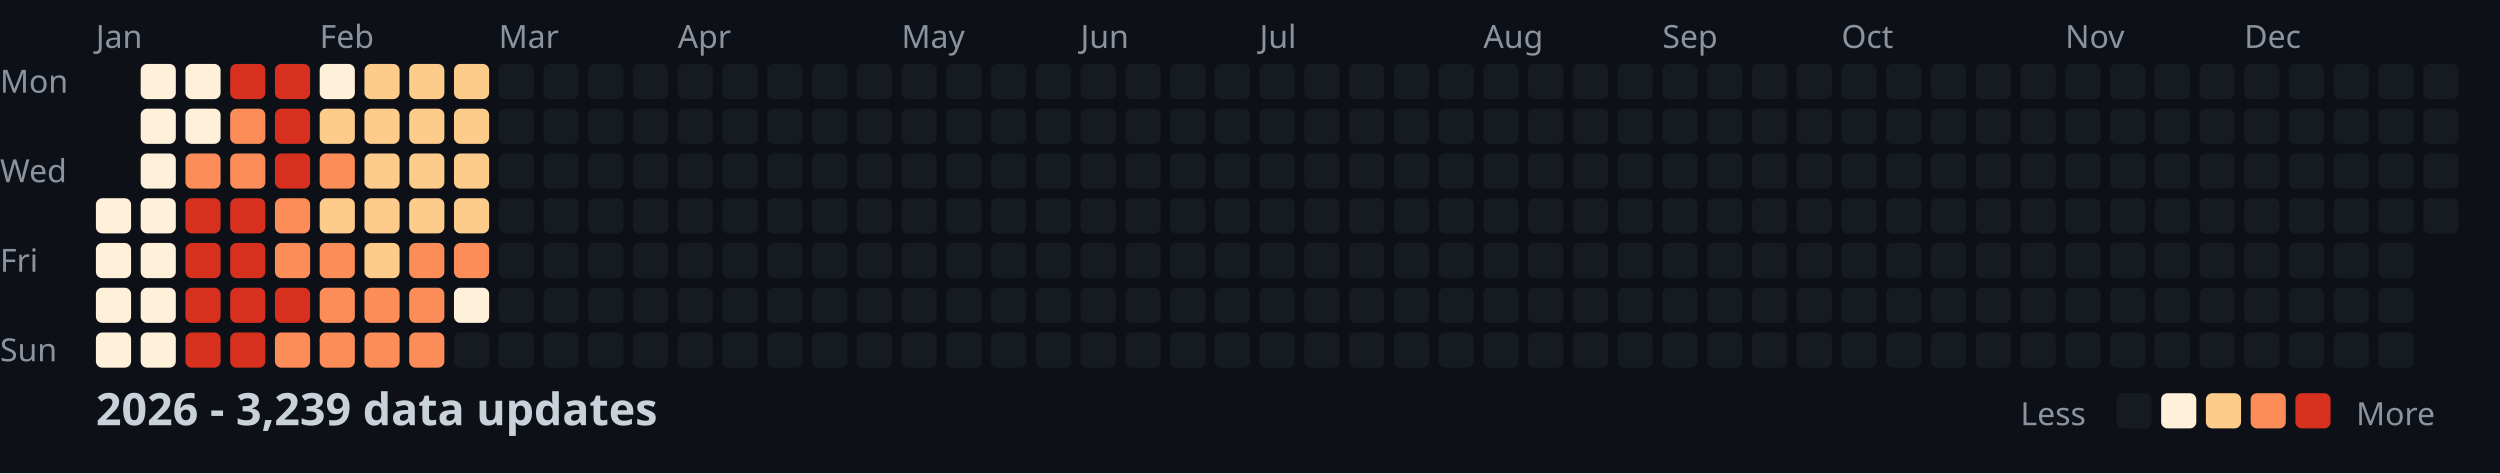
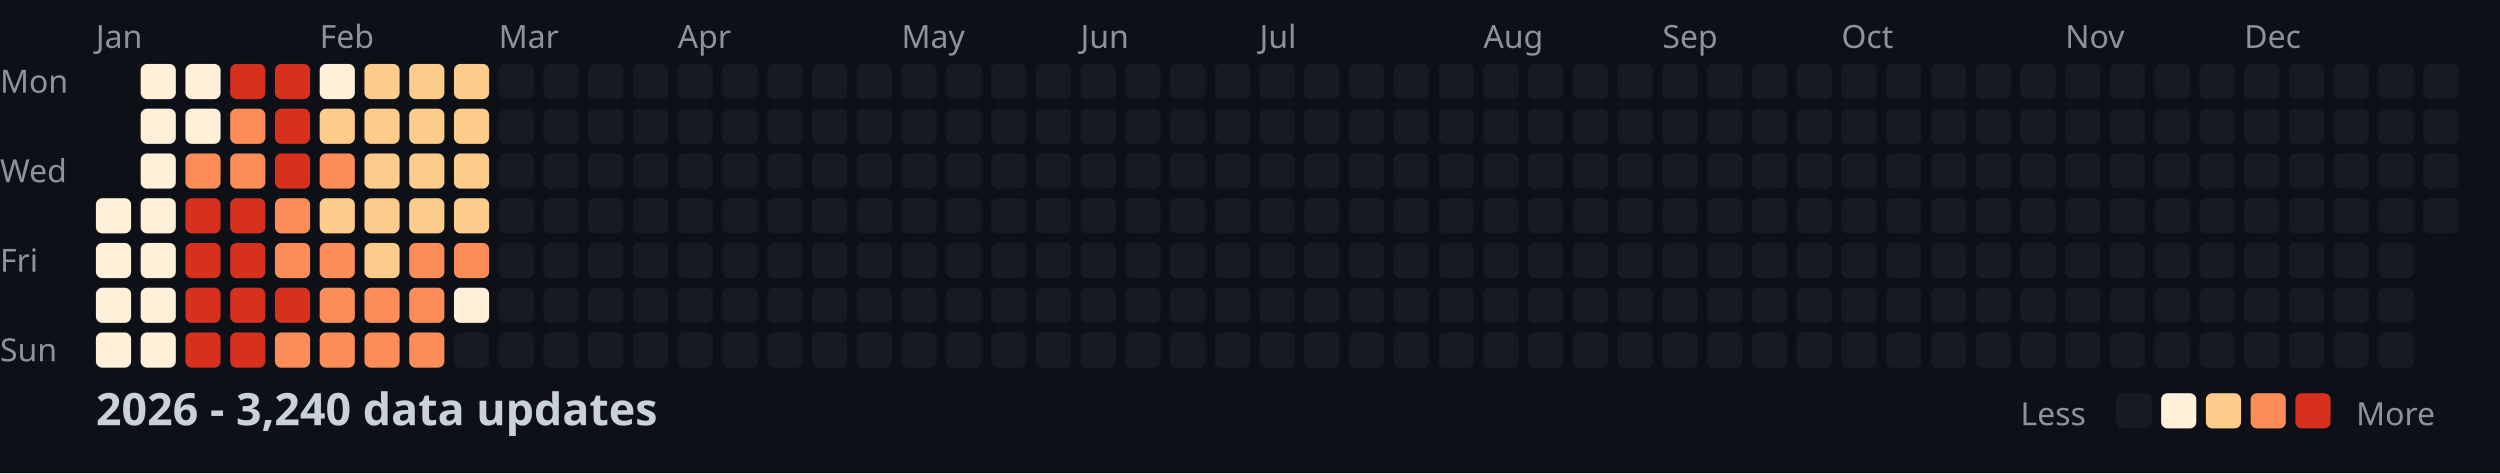
<svg xmlns="http://www.w3.org/2000/svg" width="782" height="148">
  <style>
    .month { font: 10px sans-serif; fill: #8b949e; }
    .day { font: 10px sans-serif; fill: #8b949e; }
    .title { font: bold 14px sans-serif; fill: #c9d1d9; }
    .legend { font: 10px sans-serif; fill: #8b949e; }
  </style>
  <rect width="100%" height="100%" fill="#0d1117" />
  <text x="0" y="29" class="day">Mon</text>
  <text x="0" y="57" class="day">Wed</text>
  <text x="0" y="85" class="day">Fri</text>
  <text x="0" y="113" class="day">Sun</text>
  <text x="30" y="15" class="month">Jan</text>
  <text x="100" y="15" class="month">Feb</text>
  <text x="156" y="15" class="month">Mar</text>
  <text x="212" y="15" class="month">Apr</text>
  <text x="282" y="15" class="month">May</text>
  <text x="338" y="15" class="month">Jun</text>
  <text x="394" y="15" class="month">Jul</text>
  <text x="464" y="15" class="month">Aug</text>
  <text x="520" y="15" class="month">Sep</text>
  <text x="576" y="15" class="month">Oct</text>
  <text x="646" y="15" class="month">Nov</text>
  <text x="702" y="15" class="month">Dec</text>
  <rect x="30" y="62" width="11" height="11" fill="#fef0d9" rx="2" />
  <rect x="30" y="76" width="11" height="11" fill="#fef0d9" rx="2" />
  <rect x="30" y="90" width="11" height="11" fill="#fef0d9" rx="2" />
  <rect x="30" y="104" width="11" height="11" fill="#fef0d9" rx="2" />
  <rect x="44" y="20" width="11" height="11" fill="#fef0d9" rx="2" />
  <rect x="44" y="34" width="11" height="11" fill="#fef0d9" rx="2" />
  <rect x="44" y="48" width="11" height="11" fill="#fef0d9" rx="2" />
  <rect x="44" y="62" width="11" height="11" fill="#fef0d9" rx="2" />
  <rect x="44" y="76" width="11" height="11" fill="#fef0d9" rx="2" />
  <rect x="44" y="90" width="11" height="11" fill="#fef0d9" rx="2" />
  <rect x="44" y="104" width="11" height="11" fill="#fef0d9" rx="2" />
  <rect x="58" y="20" width="11" height="11" fill="#fef0d9" rx="2" />
  <rect x="58" y="34" width="11" height="11" fill="#fef0d9" rx="2" />
  <rect x="58" y="48" width="11" height="11" fill="#fc8d59" rx="2" />
  <rect x="58" y="62" width="11" height="11" fill="#d7301f" rx="2" />
  <rect x="58" y="76" width="11" height="11" fill="#d7301f" rx="2" />
  <rect x="58" y="90" width="11" height="11" fill="#d7301f" rx="2" />
  <rect x="58" y="104" width="11" height="11" fill="#d7301f" rx="2" />
  <rect x="72" y="20" width="11" height="11" fill="#d7301f" rx="2" />
  <rect x="72" y="34" width="11" height="11" fill="#fc8d59" rx="2" />
  <rect x="72" y="48" width="11" height="11" fill="#fc8d59" rx="2" />
  <rect x="72" y="62" width="11" height="11" fill="#d7301f" rx="2" />
  <rect x="72" y="76" width="11" height="11" fill="#d7301f" rx="2" />
  <rect x="72" y="90" width="11" height="11" fill="#d7301f" rx="2" />
  <rect x="72" y="104" width="11" height="11" fill="#d7301f" rx="2" />
  <rect x="86" y="20" width="11" height="11" fill="#d7301f" rx="2" />
  <rect x="86" y="34" width="11" height="11" fill="#d7301f" rx="2" />
  <rect x="86" y="48" width="11" height="11" fill="#d7301f" rx="2" />
  <rect x="86" y="62" width="11" height="11" fill="#fc8d59" rx="2" />
  <rect x="86" y="76" width="11" height="11" fill="#fc8d59" rx="2" />
  <rect x="86" y="90" width="11" height="11" fill="#d7301f" rx="2" />
  <rect x="86" y="104" width="11" height="11" fill="#fc8d59" rx="2" />
  <rect x="100" y="20" width="11" height="11" fill="#fef0d9" rx="2" />
  <rect x="100" y="34" width="11" height="11" fill="#fdcc8a" rx="2" />
  <rect x="100" y="48" width="11" height="11" fill="#fc8d59" rx="2" />
  <rect x="100" y="62" width="11" height="11" fill="#fdcc8a" rx="2" />
  <rect x="100" y="76" width="11" height="11" fill="#fc8d59" rx="2" />
  <rect x="100" y="90" width="11" height="11" fill="#fc8d59" rx="2" />
  <rect x="100" y="104" width="11" height="11" fill="#fc8d59" rx="2" />
  <rect x="114" y="20" width="11" height="11" fill="#fdcc8a" rx="2" />
  <rect x="114" y="34" width="11" height="11" fill="#fdcc8a" rx="2" />
  <rect x="114" y="48" width="11" height="11" fill="#fdcc8a" rx="2" />
  <rect x="114" y="62" width="11" height="11" fill="#fdcc8a" rx="2" />
  <rect x="114" y="76" width="11" height="11" fill="#fdcc8a" rx="2" />
  <rect x="114" y="90" width="11" height="11" fill="#fc8d59" rx="2" />
  <rect x="114" y="104" width="11" height="11" fill="#fc8d59" rx="2" />
  <rect x="128" y="20" width="11" height="11" fill="#fdcc8a" rx="2" />
  <rect x="128" y="34" width="11" height="11" fill="#fdcc8a" rx="2" />
  <rect x="128" y="48" width="11" height="11" fill="#fdcc8a" rx="2" />
  <rect x="128" y="62" width="11" height="11" fill="#fdcc8a" rx="2" />
  <rect x="128" y="76" width="11" height="11" fill="#fc8d59" rx="2" />
  <rect x="128" y="90" width="11" height="11" fill="#fc8d59" rx="2" />
  <rect x="128" y="104" width="11" height="11" fill="#fc8d59" rx="2" />
  <rect x="142" y="20" width="11" height="11" fill="#fdcc8a" rx="2" />
  <rect x="142" y="34" width="11" height="11" fill="#fdcc8a" rx="2" />
  <rect x="142" y="48" width="11" height="11" fill="#fdcc8a" rx="2" />
  <rect x="142" y="62" width="11" height="11" fill="#fdcc8a" rx="2" />
  <rect x="142" y="76" width="11" height="11" fill="#fc8d59" rx="2" />
  <rect x="142" y="90" width="11" height="11" fill="#fef0d9" rx="2" />
  <rect x="142" y="104" width="11" height="11" fill="#161b22" rx="2" />
  <rect x="156" y="20" width="11" height="11" fill="#161b22" rx="2" />
  <rect x="156" y="34" width="11" height="11" fill="#161b22" rx="2" />
  <rect x="156" y="48" width="11" height="11" fill="#161b22" rx="2" />
  <rect x="156" y="62" width="11" height="11" fill="#161b22" rx="2" />
  <rect x="156" y="76" width="11" height="11" fill="#161b22" rx="2" />
  <rect x="156" y="90" width="11" height="11" fill="#161b22" rx="2" />
  <rect x="156" y="104" width="11" height="11" fill="#161b22" rx="2" />
  <rect x="170" y="20" width="11" height="11" fill="#161b22" rx="2" />
  <rect x="170" y="34" width="11" height="11" fill="#161b22" rx="2" />
  <rect x="170" y="48" width="11" height="11" fill="#161b22" rx="2" />
  <rect x="170" y="62" width="11" height="11" fill="#161b22" rx="2" />
  <rect x="170" y="76" width="11" height="11" fill="#161b22" rx="2" />
  <rect x="170" y="90" width="11" height="11" fill="#161b22" rx="2" />
  <rect x="170" y="104" width="11" height="11" fill="#161b22" rx="2" />
  <rect x="184" y="20" width="11" height="11" fill="#161b22" rx="2" />
  <rect x="184" y="34" width="11" height="11" fill="#161b22" rx="2" />
  <rect x="184" y="48" width="11" height="11" fill="#161b22" rx="2" />
  <rect x="184" y="62" width="11" height="11" fill="#161b22" rx="2" />
  <rect x="184" y="76" width="11" height="11" fill="#161b22" rx="2" />
  <rect x="184" y="90" width="11" height="11" fill="#161b22" rx="2" />
  <rect x="184" y="104" width="11" height="11" fill="#161b22" rx="2" />
  <rect x="198" y="20" width="11" height="11" fill="#161b22" rx="2" />
  <rect x="198" y="34" width="11" height="11" fill="#161b22" rx="2" />
  <rect x="198" y="48" width="11" height="11" fill="#161b22" rx="2" />
  <rect x="198" y="62" width="11" height="11" fill="#161b22" rx="2" />
  <rect x="198" y="76" width="11" height="11" fill="#161b22" rx="2" />
  <rect x="198" y="90" width="11" height="11" fill="#161b22" rx="2" />
  <rect x="198" y="104" width="11" height="11" fill="#161b22" rx="2" />
  <rect x="212" y="20" width="11" height="11" fill="#161b22" rx="2" />
  <rect x="212" y="34" width="11" height="11" fill="#161b22" rx="2" />
  <rect x="212" y="48" width="11" height="11" fill="#161b22" rx="2" />
  <rect x="212" y="62" width="11" height="11" fill="#161b22" rx="2" />
  <rect x="212" y="76" width="11" height="11" fill="#161b22" rx="2" />
  <rect x="212" y="90" width="11" height="11" fill="#161b22" rx="2" />
  <rect x="212" y="104" width="11" height="11" fill="#161b22" rx="2" />
  <rect x="226" y="20" width="11" height="11" fill="#161b22" rx="2" />
  <rect x="226" y="34" width="11" height="11" fill="#161b22" rx="2" />
  <rect x="226" y="48" width="11" height="11" fill="#161b22" rx="2" />
  <rect x="226" y="62" width="11" height="11" fill="#161b22" rx="2" />
  <rect x="226" y="76" width="11" height="11" fill="#161b22" rx="2" />
  <rect x="226" y="90" width="11" height="11" fill="#161b22" rx="2" />
  <rect x="226" y="104" width="11" height="11" fill="#161b22" rx="2" />
  <rect x="240" y="20" width="11" height="11" fill="#161b22" rx="2" />
  <rect x="240" y="34" width="11" height="11" fill="#161b22" rx="2" />
  <rect x="240" y="48" width="11" height="11" fill="#161b22" rx="2" />
  <rect x="240" y="62" width="11" height="11" fill="#161b22" rx="2" />
  <rect x="240" y="76" width="11" height="11" fill="#161b22" rx="2" />
  <rect x="240" y="90" width="11" height="11" fill="#161b22" rx="2" />
  <rect x="240" y="104" width="11" height="11" fill="#161b22" rx="2" />
  <rect x="254" y="20" width="11" height="11" fill="#161b22" rx="2" />
  <rect x="254" y="34" width="11" height="11" fill="#161b22" rx="2" />
  <rect x="254" y="48" width="11" height="11" fill="#161b22" rx="2" />
  <rect x="254" y="62" width="11" height="11" fill="#161b22" rx="2" />
  <rect x="254" y="76" width="11" height="11" fill="#161b22" rx="2" />
  <rect x="254" y="90" width="11" height="11" fill="#161b22" rx="2" />
  <rect x="254" y="104" width="11" height="11" fill="#161b22" rx="2" />
  <rect x="268" y="20" width="11" height="11" fill="#161b22" rx="2" />
  <rect x="268" y="34" width="11" height="11" fill="#161b22" rx="2" />
  <rect x="268" y="48" width="11" height="11" fill="#161b22" rx="2" />
  <rect x="268" y="62" width="11" height="11" fill="#161b22" rx="2" />
  <rect x="268" y="76" width="11" height="11" fill="#161b22" rx="2" />
  <rect x="268" y="90" width="11" height="11" fill="#161b22" rx="2" />
  <rect x="268" y="104" width="11" height="11" fill="#161b22" rx="2" />
  <rect x="282" y="20" width="11" height="11" fill="#161b22" rx="2" />
  <rect x="282" y="34" width="11" height="11" fill="#161b22" rx="2" />
  <rect x="282" y="48" width="11" height="11" fill="#161b22" rx="2" />
  <rect x="282" y="62" width="11" height="11" fill="#161b22" rx="2" />
  <rect x="282" y="76" width="11" height="11" fill="#161b22" rx="2" />
  <rect x="282" y="90" width="11" height="11" fill="#161b22" rx="2" />
  <rect x="282" y="104" width="11" height="11" fill="#161b22" rx="2" />
  <rect x="296" y="20" width="11" height="11" fill="#161b22" rx="2" />
  <rect x="296" y="34" width="11" height="11" fill="#161b22" rx="2" />
  <rect x="296" y="48" width="11" height="11" fill="#161b22" rx="2" />
  <rect x="296" y="62" width="11" height="11" fill="#161b22" rx="2" />
  <rect x="296" y="76" width="11" height="11" fill="#161b22" rx="2" />
  <rect x="296" y="90" width="11" height="11" fill="#161b22" rx="2" />
  <rect x="296" y="104" width="11" height="11" fill="#161b22" rx="2" />
  <rect x="310" y="20" width="11" height="11" fill="#161b22" rx="2" />
  <rect x="310" y="34" width="11" height="11" fill="#161b22" rx="2" />
  <rect x="310" y="48" width="11" height="11" fill="#161b22" rx="2" />
  <rect x="310" y="62" width="11" height="11" fill="#161b22" rx="2" />
  <rect x="310" y="76" width="11" height="11" fill="#161b22" rx="2" />
  <rect x="310" y="90" width="11" height="11" fill="#161b22" rx="2" />
  <rect x="310" y="104" width="11" height="11" fill="#161b22" rx="2" />
  <rect x="324" y="20" width="11" height="11" fill="#161b22" rx="2" />
  <rect x="324" y="34" width="11" height="11" fill="#161b22" rx="2" />
  <rect x="324" y="48" width="11" height="11" fill="#161b22" rx="2" />
  <rect x="324" y="62" width="11" height="11" fill="#161b22" rx="2" />
  <rect x="324" y="76" width="11" height="11" fill="#161b22" rx="2" />
  <rect x="324" y="90" width="11" height="11" fill="#161b22" rx="2" />
  <rect x="324" y="104" width="11" height="11" fill="#161b22" rx="2" />
  <rect x="338" y="20" width="11" height="11" fill="#161b22" rx="2" />
  <rect x="338" y="34" width="11" height="11" fill="#161b22" rx="2" />
  <rect x="338" y="48" width="11" height="11" fill="#161b22" rx="2" />
  <rect x="338" y="62" width="11" height="11" fill="#161b22" rx="2" />
  <rect x="338" y="76" width="11" height="11" fill="#161b22" rx="2" />
  <rect x="338" y="90" width="11" height="11" fill="#161b22" rx="2" />
  <rect x="338" y="104" width="11" height="11" fill="#161b22" rx="2" />
  <rect x="352" y="20" width="11" height="11" fill="#161b22" rx="2" />
  <rect x="352" y="34" width="11" height="11" fill="#161b22" rx="2" />
  <rect x="352" y="48" width="11" height="11" fill="#161b22" rx="2" />
  <rect x="352" y="62" width="11" height="11" fill="#161b22" rx="2" />
  <rect x="352" y="76" width="11" height="11" fill="#161b22" rx="2" />
  <rect x="352" y="90" width="11" height="11" fill="#161b22" rx="2" />
  <rect x="352" y="104" width="11" height="11" fill="#161b22" rx="2" />
  <rect x="366" y="20" width="11" height="11" fill="#161b22" rx="2" />
  <rect x="366" y="34" width="11" height="11" fill="#161b22" rx="2" />
  <rect x="366" y="48" width="11" height="11" fill="#161b22" rx="2" />
  <rect x="366" y="62" width="11" height="11" fill="#161b22" rx="2" />
  <rect x="366" y="76" width="11" height="11" fill="#161b22" rx="2" />
  <rect x="366" y="90" width="11" height="11" fill="#161b22" rx="2" />
  <rect x="366" y="104" width="11" height="11" fill="#161b22" rx="2" />
  <rect x="380" y="20" width="11" height="11" fill="#161b22" rx="2" />
  <rect x="380" y="34" width="11" height="11" fill="#161b22" rx="2" />
  <rect x="380" y="48" width="11" height="11" fill="#161b22" rx="2" />
  <rect x="380" y="62" width="11" height="11" fill="#161b22" rx="2" />
  <rect x="380" y="76" width="11" height="11" fill="#161b22" rx="2" />
  <rect x="380" y="90" width="11" height="11" fill="#161b22" rx="2" />
  <rect x="380" y="104" width="11" height="11" fill="#161b22" rx="2" />
  <rect x="394" y="20" width="11" height="11" fill="#161b22" rx="2" />
  <rect x="394" y="34" width="11" height="11" fill="#161b22" rx="2" />
  <rect x="394" y="48" width="11" height="11" fill="#161b22" rx="2" />
  <rect x="394" y="62" width="11" height="11" fill="#161b22" rx="2" />
  <rect x="394" y="76" width="11" height="11" fill="#161b22" rx="2" />
  <rect x="394" y="90" width="11" height="11" fill="#161b22" rx="2" />
  <rect x="394" y="104" width="11" height="11" fill="#161b22" rx="2" />
  <rect x="408" y="20" width="11" height="11" fill="#161b22" rx="2" />
  <rect x="408" y="34" width="11" height="11" fill="#161b22" rx="2" />
  <rect x="408" y="48" width="11" height="11" fill="#161b22" rx="2" />
  <rect x="408" y="62" width="11" height="11" fill="#161b22" rx="2" />
  <rect x="408" y="76" width="11" height="11" fill="#161b22" rx="2" />
  <rect x="408" y="90" width="11" height="11" fill="#161b22" rx="2" />
  <rect x="408" y="104" width="11" height="11" fill="#161b22" rx="2" />
  <rect x="422" y="20" width="11" height="11" fill="#161b22" rx="2" />
  <rect x="422" y="34" width="11" height="11" fill="#161b22" rx="2" />
  <rect x="422" y="48" width="11" height="11" fill="#161b22" rx="2" />
  <rect x="422" y="62" width="11" height="11" fill="#161b22" rx="2" />
  <rect x="422" y="76" width="11" height="11" fill="#161b22" rx="2" />
  <rect x="422" y="90" width="11" height="11" fill="#161b22" rx="2" />
  <rect x="422" y="104" width="11" height="11" fill="#161b22" rx="2" />
  <rect x="436" y="20" width="11" height="11" fill="#161b22" rx="2" />
  <rect x="436" y="34" width="11" height="11" fill="#161b22" rx="2" />
  <rect x="436" y="48" width="11" height="11" fill="#161b22" rx="2" />
  <rect x="436" y="62" width="11" height="11" fill="#161b22" rx="2" />
  <rect x="436" y="76" width="11" height="11" fill="#161b22" rx="2" />
  <rect x="436" y="90" width="11" height="11" fill="#161b22" rx="2" />
  <rect x="436" y="104" width="11" height="11" fill="#161b22" rx="2" />
  <rect x="450" y="20" width="11" height="11" fill="#161b22" rx="2" />
  <rect x="450" y="34" width="11" height="11" fill="#161b22" rx="2" />
  <rect x="450" y="48" width="11" height="11" fill="#161b22" rx="2" />
  <rect x="450" y="62" width="11" height="11" fill="#161b22" rx="2" />
  <rect x="450" y="76" width="11" height="11" fill="#161b22" rx="2" />
  <rect x="450" y="90" width="11" height="11" fill="#161b22" rx="2" />
  <rect x="450" y="104" width="11" height="11" fill="#161b22" rx="2" />
  <rect x="464" y="20" width="11" height="11" fill="#161b22" rx="2" />
  <rect x="464" y="34" width="11" height="11" fill="#161b22" rx="2" />
  <rect x="464" y="48" width="11" height="11" fill="#161b22" rx="2" />
  <rect x="464" y="62" width="11" height="11" fill="#161b22" rx="2" />
  <rect x="464" y="76" width="11" height="11" fill="#161b22" rx="2" />
  <rect x="464" y="90" width="11" height="11" fill="#161b22" rx="2" />
  <rect x="464" y="104" width="11" height="11" fill="#161b22" rx="2" />
  <rect x="478" y="20" width="11" height="11" fill="#161b22" rx="2" />
  <rect x="478" y="34" width="11" height="11" fill="#161b22" rx="2" />
  <rect x="478" y="48" width="11" height="11" fill="#161b22" rx="2" />
  <rect x="478" y="62" width="11" height="11" fill="#161b22" rx="2" />
  <rect x="478" y="76" width="11" height="11" fill="#161b22" rx="2" />
  <rect x="478" y="90" width="11" height="11" fill="#161b22" rx="2" />
  <rect x="478" y="104" width="11" height="11" fill="#161b22" rx="2" />
  <rect x="492" y="20" width="11" height="11" fill="#161b22" rx="2" />
  <rect x="492" y="34" width="11" height="11" fill="#161b22" rx="2" />
  <rect x="492" y="48" width="11" height="11" fill="#161b22" rx="2" />
  <rect x="492" y="62" width="11" height="11" fill="#161b22" rx="2" />
  <rect x="492" y="76" width="11" height="11" fill="#161b22" rx="2" />
  <rect x="492" y="90" width="11" height="11" fill="#161b22" rx="2" />
  <rect x="492" y="104" width="11" height="11" fill="#161b22" rx="2" />
  <rect x="506" y="20" width="11" height="11" fill="#161b22" rx="2" />
  <rect x="506" y="34" width="11" height="11" fill="#161b22" rx="2" />
  <rect x="506" y="48" width="11" height="11" fill="#161b22" rx="2" />
  <rect x="506" y="62" width="11" height="11" fill="#161b22" rx="2" />
  <rect x="506" y="76" width="11" height="11" fill="#161b22" rx="2" />
  <rect x="506" y="90" width="11" height="11" fill="#161b22" rx="2" />
  <rect x="506" y="104" width="11" height="11" fill="#161b22" rx="2" />
  <rect x="520" y="20" width="11" height="11" fill="#161b22" rx="2" />
  <rect x="520" y="34" width="11" height="11" fill="#161b22" rx="2" />
  <rect x="520" y="48" width="11" height="11" fill="#161b22" rx="2" />
  <rect x="520" y="62" width="11" height="11" fill="#161b22" rx="2" />
  <rect x="520" y="76" width="11" height="11" fill="#161b22" rx="2" />
  <rect x="520" y="90" width="11" height="11" fill="#161b22" rx="2" />
  <rect x="520" y="104" width="11" height="11" fill="#161b22" rx="2" />
  <rect x="534" y="20" width="11" height="11" fill="#161b22" rx="2" />
  <rect x="534" y="34" width="11" height="11" fill="#161b22" rx="2" />
  <rect x="534" y="48" width="11" height="11" fill="#161b22" rx="2" />
  <rect x="534" y="62" width="11" height="11" fill="#161b22" rx="2" />
  <rect x="534" y="76" width="11" height="11" fill="#161b22" rx="2" />
  <rect x="534" y="90" width="11" height="11" fill="#161b22" rx="2" />
  <rect x="534" y="104" width="11" height="11" fill="#161b22" rx="2" />
  <rect x="548" y="20" width="11" height="11" fill="#161b22" rx="2" />
  <rect x="548" y="34" width="11" height="11" fill="#161b22" rx="2" />
  <rect x="548" y="48" width="11" height="11" fill="#161b22" rx="2" />
  <rect x="548" y="62" width="11" height="11" fill="#161b22" rx="2" />
  <rect x="548" y="76" width="11" height="11" fill="#161b22" rx="2" />
  <rect x="548" y="90" width="11" height="11" fill="#161b22" rx="2" />
  <rect x="548" y="104" width="11" height="11" fill="#161b22" rx="2" />
  <rect x="562" y="20" width="11" height="11" fill="#161b22" rx="2" />
  <rect x="562" y="34" width="11" height="11" fill="#161b22" rx="2" />
  <rect x="562" y="48" width="11" height="11" fill="#161b22" rx="2" />
  <rect x="562" y="62" width="11" height="11" fill="#161b22" rx="2" />
  <rect x="562" y="76" width="11" height="11" fill="#161b22" rx="2" />
  <rect x="562" y="90" width="11" height="11" fill="#161b22" rx="2" />
  <rect x="562" y="104" width="11" height="11" fill="#161b22" rx="2" />
  <rect x="576" y="20" width="11" height="11" fill="#161b22" rx="2" />
  <rect x="576" y="34" width="11" height="11" fill="#161b22" rx="2" />
  <rect x="576" y="48" width="11" height="11" fill="#161b22" rx="2" />
  <rect x="576" y="62" width="11" height="11" fill="#161b22" rx="2" />
  <rect x="576" y="76" width="11" height="11" fill="#161b22" rx="2" />
  <rect x="576" y="90" width="11" height="11" fill="#161b22" rx="2" />
  <rect x="576" y="104" width="11" height="11" fill="#161b22" rx="2" />
  <rect x="590" y="20" width="11" height="11" fill="#161b22" rx="2" />
  <rect x="590" y="34" width="11" height="11" fill="#161b22" rx="2" />
  <rect x="590" y="48" width="11" height="11" fill="#161b22" rx="2" />
  <rect x="590" y="62" width="11" height="11" fill="#161b22" rx="2" />
  <rect x="590" y="76" width="11" height="11" fill="#161b22" rx="2" />
  <rect x="590" y="90" width="11" height="11" fill="#161b22" rx="2" />
  <rect x="590" y="104" width="11" height="11" fill="#161b22" rx="2" />
  <rect x="604" y="20" width="11" height="11" fill="#161b22" rx="2" />
  <rect x="604" y="34" width="11" height="11" fill="#161b22" rx="2" />
  <rect x="604" y="48" width="11" height="11" fill="#161b22" rx="2" />
  <rect x="604" y="62" width="11" height="11" fill="#161b22" rx="2" />
  <rect x="604" y="76" width="11" height="11" fill="#161b22" rx="2" />
  <rect x="604" y="90" width="11" height="11" fill="#161b22" rx="2" />
  <rect x="604" y="104" width="11" height="11" fill="#161b22" rx="2" />
  <rect x="618" y="20" width="11" height="11" fill="#161b22" rx="2" />
  <rect x="618" y="34" width="11" height="11" fill="#161b22" rx="2" />
  <rect x="618" y="48" width="11" height="11" fill="#161b22" rx="2" />
  <rect x="618" y="62" width="11" height="11" fill="#161b22" rx="2" />
  <rect x="618" y="76" width="11" height="11" fill="#161b22" rx="2" />
  <rect x="618" y="90" width="11" height="11" fill="#161b22" rx="2" />
  <rect x="618" y="104" width="11" height="11" fill="#161b22" rx="2" />
  <rect x="632" y="20" width="11" height="11" fill="#161b22" rx="2" />
  <rect x="632" y="34" width="11" height="11" fill="#161b22" rx="2" />
  <rect x="632" y="48" width="11" height="11" fill="#161b22" rx="2" />
  <rect x="632" y="62" width="11" height="11" fill="#161b22" rx="2" />
  <rect x="632" y="76" width="11" height="11" fill="#161b22" rx="2" />
  <rect x="632" y="90" width="11" height="11" fill="#161b22" rx="2" />
  <rect x="632" y="104" width="11" height="11" fill="#161b22" rx="2" />
  <rect x="646" y="20" width="11" height="11" fill="#161b22" rx="2" />
  <rect x="646" y="34" width="11" height="11" fill="#161b22" rx="2" />
  <rect x="646" y="48" width="11" height="11" fill="#161b22" rx="2" />
  <rect x="646" y="62" width="11" height="11" fill="#161b22" rx="2" />
  <rect x="646" y="76" width="11" height="11" fill="#161b22" rx="2" />
  <rect x="646" y="90" width="11" height="11" fill="#161b22" rx="2" />
  <rect x="646" y="104" width="11" height="11" fill="#161b22" rx="2" />
  <rect x="660" y="20" width="11" height="11" fill="#161b22" rx="2" />
  <rect x="660" y="34" width="11" height="11" fill="#161b22" rx="2" />
  <rect x="660" y="48" width="11" height="11" fill="#161b22" rx="2" />
  <rect x="660" y="62" width="11" height="11" fill="#161b22" rx="2" />
  <rect x="660" y="76" width="11" height="11" fill="#161b22" rx="2" />
  <rect x="660" y="90" width="11" height="11" fill="#161b22" rx="2" />
  <rect x="660" y="104" width="11" height="11" fill="#161b22" rx="2" />
  <rect x="674" y="20" width="11" height="11" fill="#161b22" rx="2" />
  <rect x="674" y="34" width="11" height="11" fill="#161b22" rx="2" />
  <rect x="674" y="48" width="11" height="11" fill="#161b22" rx="2" />
  <rect x="674" y="62" width="11" height="11" fill="#161b22" rx="2" />
  <rect x="674" y="76" width="11" height="11" fill="#161b22" rx="2" />
  <rect x="674" y="90" width="11" height="11" fill="#161b22" rx="2" />
  <rect x="674" y="104" width="11" height="11" fill="#161b22" rx="2" />
  <rect x="688" y="20" width="11" height="11" fill="#161b22" rx="2" />
  <rect x="688" y="34" width="11" height="11" fill="#161b22" rx="2" />
  <rect x="688" y="48" width="11" height="11" fill="#161b22" rx="2" />
  <rect x="688" y="62" width="11" height="11" fill="#161b22" rx="2" />
  <rect x="688" y="76" width="11" height="11" fill="#161b22" rx="2" />
  <rect x="688" y="90" width="11" height="11" fill="#161b22" rx="2" />
  <rect x="688" y="104" width="11" height="11" fill="#161b22" rx="2" />
  <rect x="702" y="20" width="11" height="11" fill="#161b22" rx="2" />
  <rect x="702" y="34" width="11" height="11" fill="#161b22" rx="2" />
  <rect x="702" y="48" width="11" height="11" fill="#161b22" rx="2" />
  <rect x="702" y="62" width="11" height="11" fill="#161b22" rx="2" />
  <rect x="702" y="76" width="11" height="11" fill="#161b22" rx="2" />
  <rect x="702" y="90" width="11" height="11" fill="#161b22" rx="2" />
  <rect x="702" y="104" width="11" height="11" fill="#161b22" rx="2" />
  <rect x="716" y="20" width="11" height="11" fill="#161b22" rx="2" />
  <rect x="716" y="34" width="11" height="11" fill="#161b22" rx="2" />
  <rect x="716" y="48" width="11" height="11" fill="#161b22" rx="2" />
  <rect x="716" y="62" width="11" height="11" fill="#161b22" rx="2" />
  <rect x="716" y="76" width="11" height="11" fill="#161b22" rx="2" />
  <rect x="716" y="90" width="11" height="11" fill="#161b22" rx="2" />
  <rect x="716" y="104" width="11" height="11" fill="#161b22" rx="2" />
  <rect x="730" y="20" width="11" height="11" fill="#161b22" rx="2" />
  <rect x="730" y="34" width="11" height="11" fill="#161b22" rx="2" />
  <rect x="730" y="48" width="11" height="11" fill="#161b22" rx="2" />
  <rect x="730" y="62" width="11" height="11" fill="#161b22" rx="2" />
  <rect x="730" y="76" width="11" height="11" fill="#161b22" rx="2" />
  <rect x="730" y="90" width="11" height="11" fill="#161b22" rx="2" />
  <rect x="730" y="104" width="11" height="11" fill="#161b22" rx="2" />
  <rect x="744" y="20" width="11" height="11" fill="#161b22" rx="2" />
  <rect x="744" y="34" width="11" height="11" fill="#161b22" rx="2" />
  <rect x="744" y="48" width="11" height="11" fill="#161b22" rx="2" />
  <rect x="744" y="62" width="11" height="11" fill="#161b22" rx="2" />
  <rect x="744" y="76" width="11" height="11" fill="#161b22" rx="2" />
  <rect x="744" y="90" width="11" height="11" fill="#161b22" rx="2" />
  <rect x="744" y="104" width="11" height="11" fill="#161b22" rx="2" />
  <rect x="758" y="20" width="11" height="11" fill="#161b22" rx="2" />
  <rect x="758" y="34" width="11" height="11" fill="#161b22" rx="2" />
  <rect x="758" y="48" width="11" height="11" fill="#161b22" rx="2" />
  <rect x="758" y="62" width="11" height="11" fill="#161b22" rx="2" />
-   <text x="30" y="133" class="title">2026 - 3,239 data updates</text>
+   <text x="30" y="133" class="title">2026 - 3,240 data updates</text>
  <text x="632" y="133" class="legend">Less</text>
  <rect x="662" y="123" width="11" height="11" fill="#161b22" rx="2" />
  <rect x="676" y="123" width="11" height="11" fill="#fef0d9" rx="2" />
  <rect x="690" y="123" width="11" height="11" fill="#fdcc8a" rx="2" />
  <rect x="704" y="123" width="11" height="11" fill="#fc8d59" rx="2" />
  <rect x="718" y="123" width="11" height="11" fill="#d7301f" rx="2" />
  <text x="737" y="133" class="legend">More</text>
</svg>
